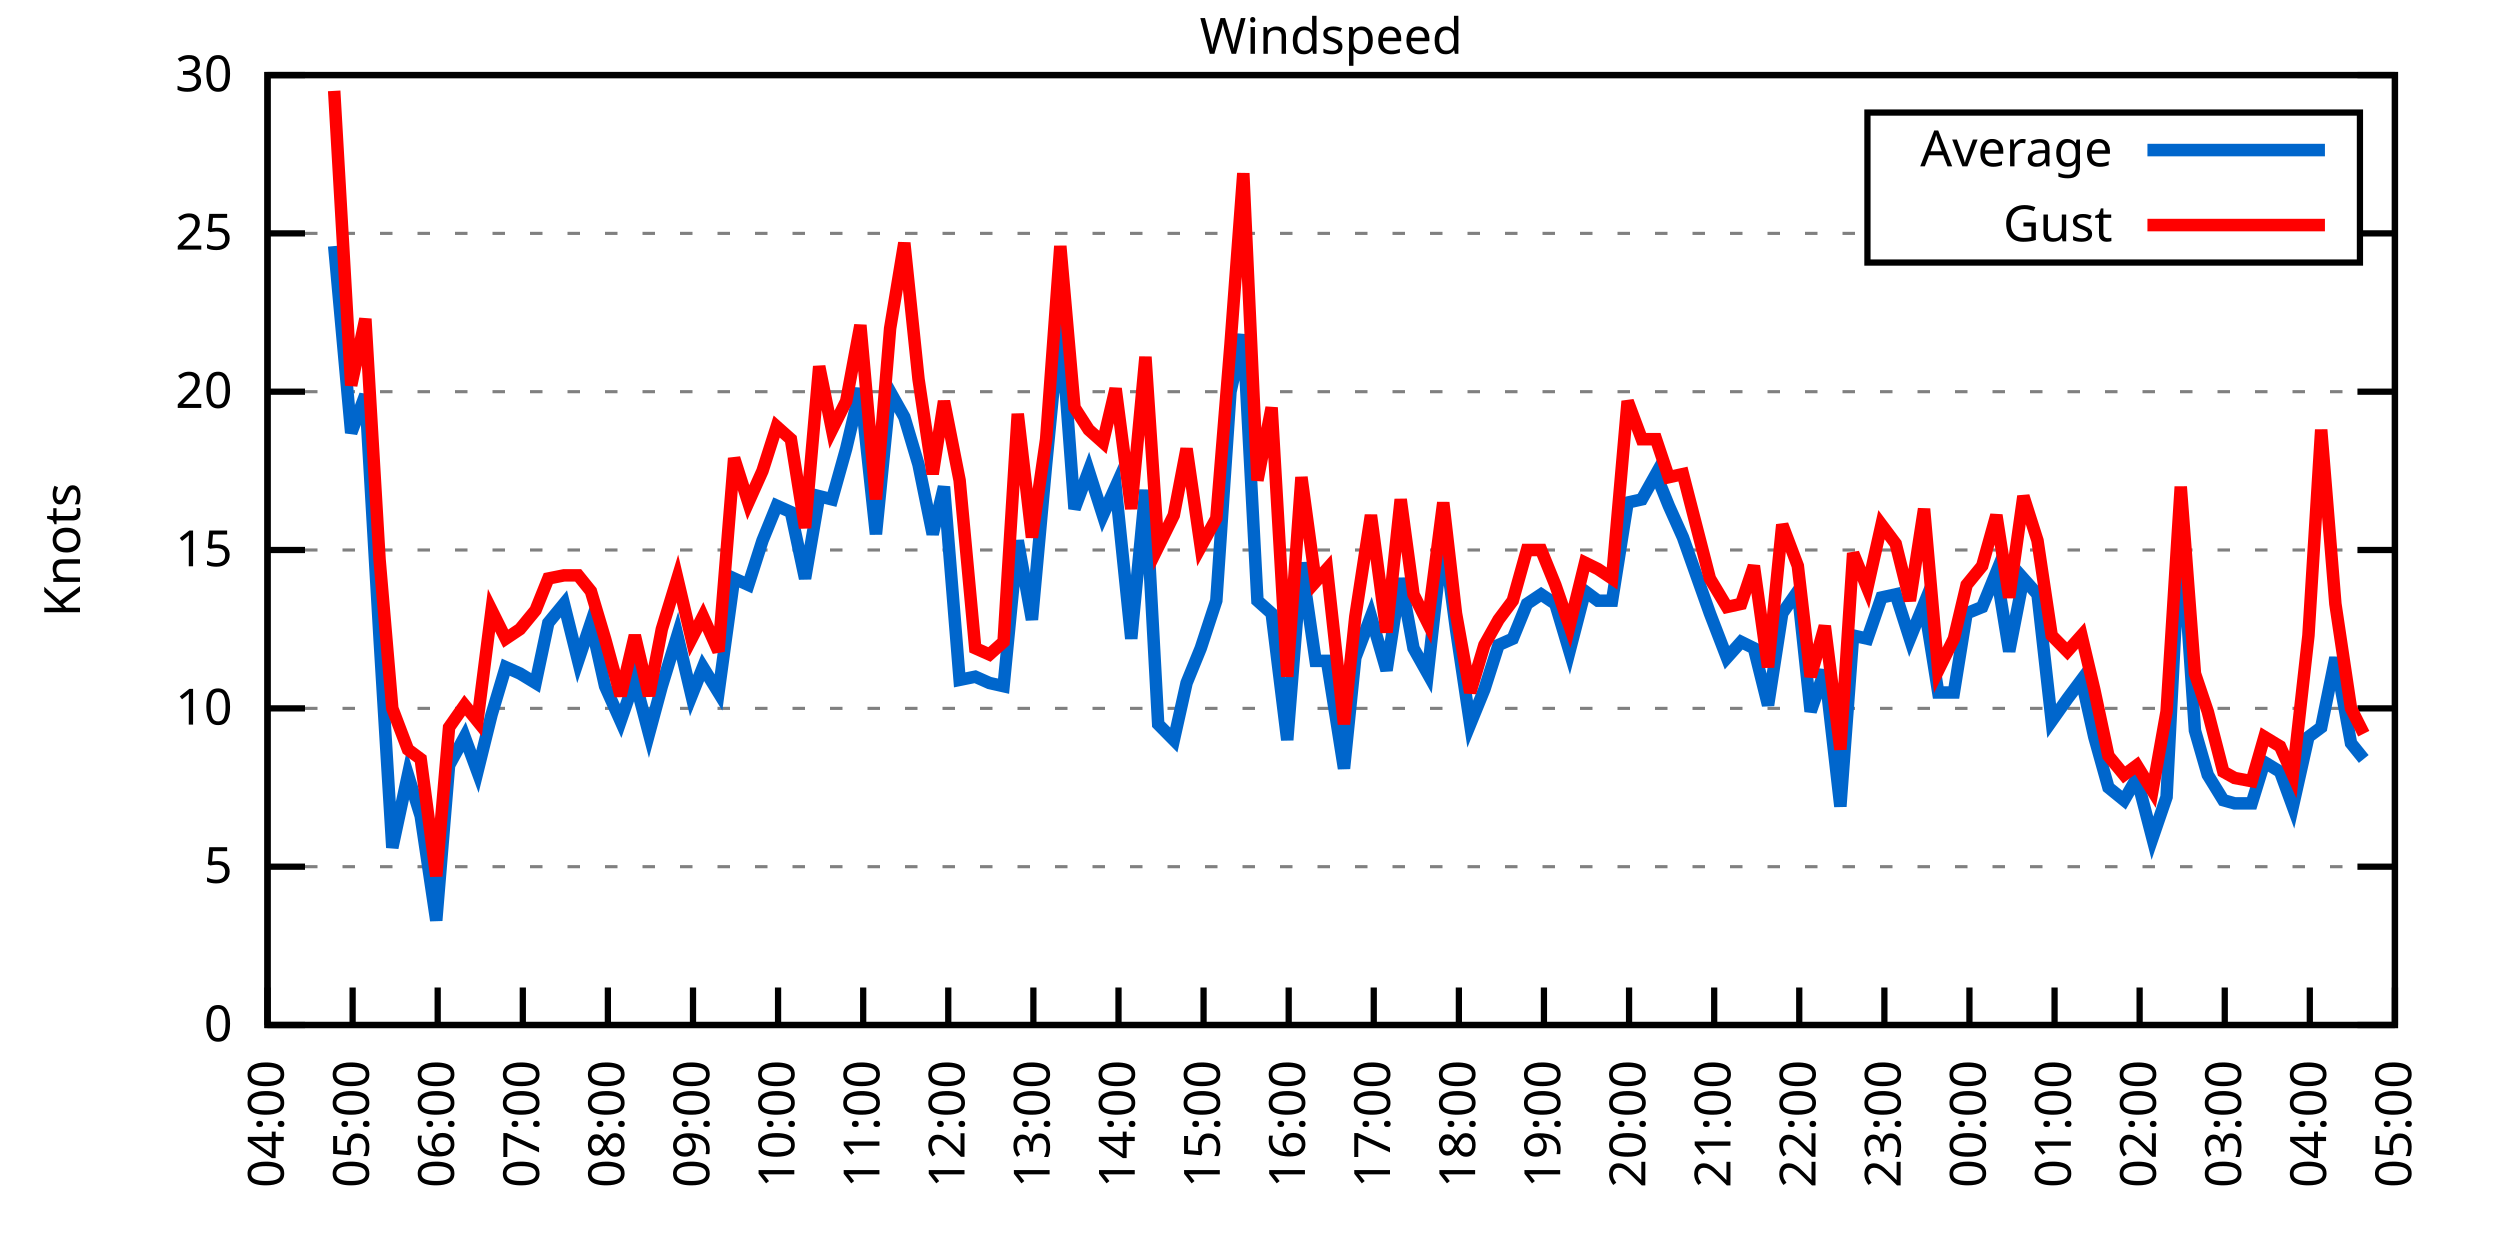
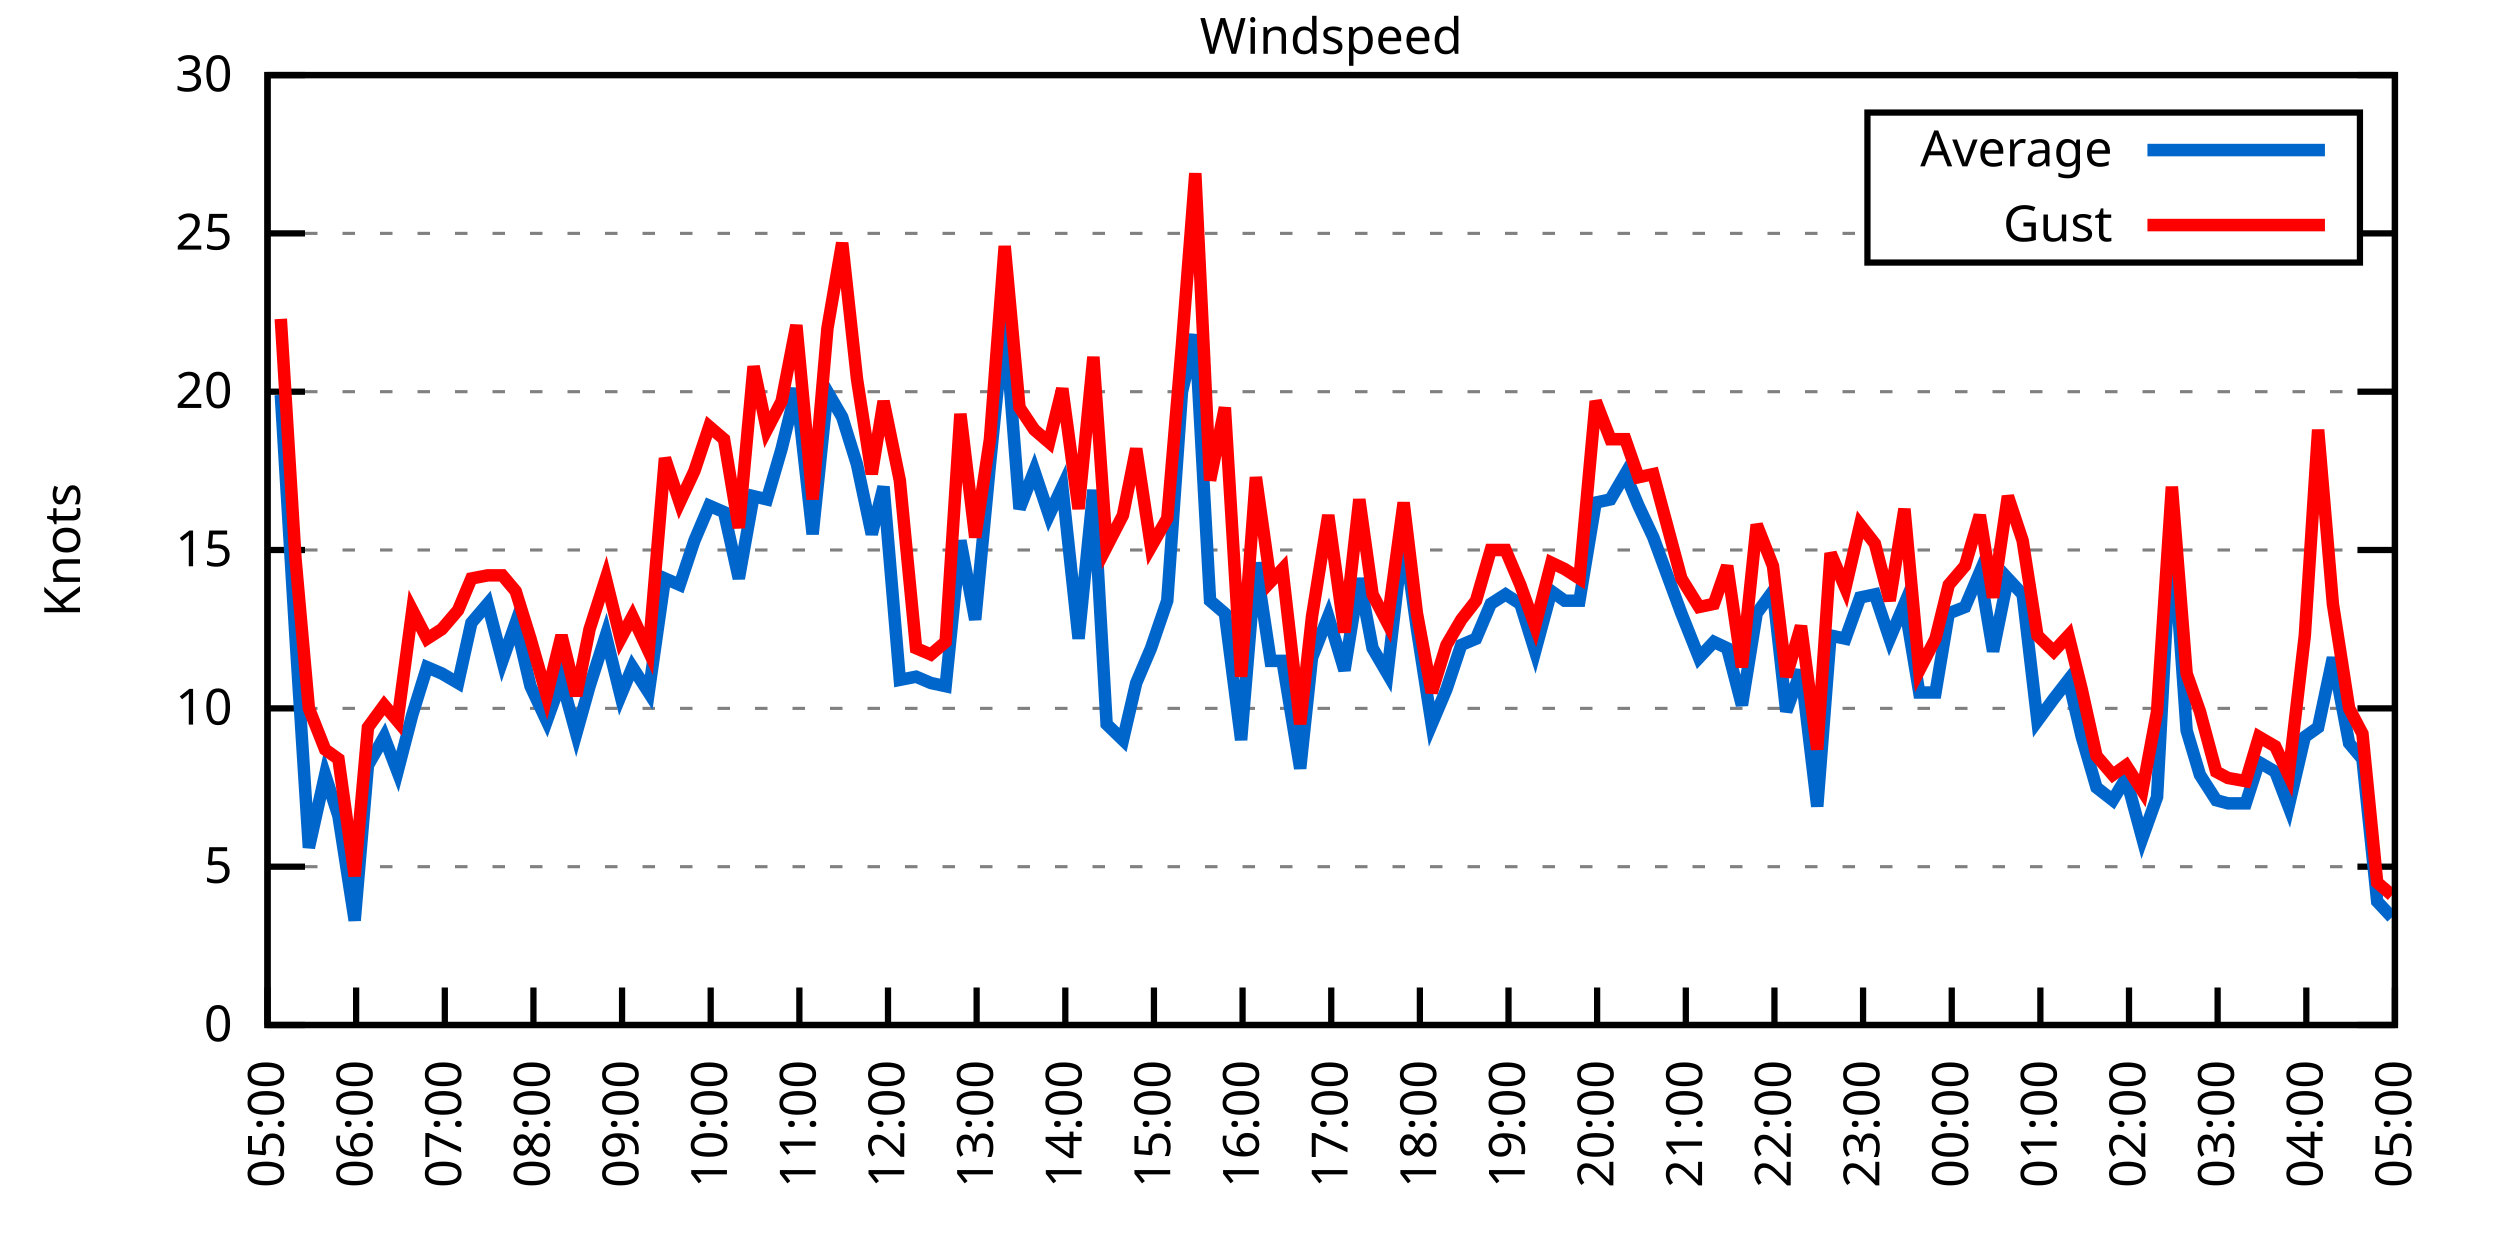
<svg xmlns="http://www.w3.org/2000/svg" xmlns:xlink="http://www.w3.org/1999/xlink" width="400" height="200" viewBox="0 0 400 200">
  <g id="gnuplot_canvas">
    <rect x="0" y="0" width="400" height="200" fill="none" />
    <defs>
      <circle id="gpDot" r="0.5" stroke-width="0.5" stroke="currentColor" />
      <path id="gpPt0" stroke-width="0.333" stroke="currentColor" d="M-1,0 h2 M0,-1 v2" />
      <path id="gpPt1" stroke-width="0.333" stroke="currentColor" d="M-1,-1 L1,1 M1,-1 L-1,1" />
      <path id="gpPt2" stroke-width="0.333" stroke="currentColor" d="M-1,0 L1,0 M0,-1 L0,1 M-1,-1 L1,1 M-1,1 L1,-1" />
      <rect id="gpPt3" stroke-width="0.333" stroke="currentColor" x="-1" y="-1" width="2" height="2" />
      <rect id="gpPt4" stroke-width="0.333" stroke="currentColor" fill="currentColor" x="-1" y="-1" width="2" height="2" />
      <circle id="gpPt5" stroke-width="0.333" stroke="currentColor" cx="0" cy="0" r="1" />
      <use xlink:href="#gpPt5" id="gpPt6" fill="currentColor" stroke="none" />
      <path id="gpPt7" stroke-width="0.333" stroke="currentColor" d="M0,-1.33 L-1.33,0.67 L1.33,0.67 z" />
      <use xlink:href="#gpPt7" id="gpPt8" fill="currentColor" stroke="none" />
      <use xlink:href="#gpPt7" id="gpPt9" stroke="currentColor" transform="rotate(180)" />
      <use xlink:href="#gpPt9" id="gpPt10" fill="currentColor" stroke="none" />
      <use xlink:href="#gpPt3" id="gpPt11" stroke="currentColor" transform="rotate(45)" />
      <use xlink:href="#gpPt11" id="gpPt12" fill="currentColor" stroke="none" />
      <path id="gpPt13" stroke-width="0.333" stroke="currentColor" d="M0,1.330 L1.265,0.411 L0.782,-1.067 L-0.782,-1.076 L-1.265,0.411 z" />
      <use xlink:href="#gpPt13" id="gpPt14" fill="currentColor" stroke="none" />
      <filter id="textbox" filterUnits="objectBoundingBox" x="0" y="0" height="1" width="1">
        <feFlood flood-color="white" flood-opacity="1" result="bgnd" />
        <feComposite in="SourceGraphic" in2="bgnd" operator="atop" />
      </filter>
      <filter id="greybox" filterUnits="objectBoundingBox" x="0" y="0" height="1" width="1">
        <feFlood flood-color="lightgrey" flood-opacity="1" result="grey" />
        <feComposite in="SourceGraphic" in2="grey" operator="atop" />
      </filter>
    </defs>
    <g fill="none" color="white" stroke="currentColor" stroke-width="1.00" stroke-linecap="butt" stroke-linejoin="miter">
</g>
    <g fill="none" color="black" stroke="currentColor" stroke-width="1.00" stroke-linecap="butt" stroke-linejoin="miter">
      <g stroke="none" shape-rendering="crispEdges">
        <polygon fill="rgb(255, 255, 255)" points="42.80,164.00 383.18,164.00 383.18,12.02 42.80,12.02 " />
      </g>
    </g>
    <g fill="none" color="black" stroke="currentColor" stroke-width="1.00" stroke-linecap="butt" stroke-linejoin="miter">
</g>
    <g fill="none" color="black" stroke="black" stroke-width="0.50" stroke-linecap="butt" stroke-linejoin="miter">
</g>
    <g fill="none" color="gray" stroke="currentColor" stroke-width="0.50" stroke-linecap="butt" stroke-linejoin="miter">
      <path stroke="gray" stroke-dasharray="2,4" class="gridline" d="M42.80,164.00 L383.19,164.00  " />
    </g>
    <g fill="none" color="gray" stroke="gray" stroke-width="1.00" stroke-linecap="butt" stroke-linejoin="miter">
</g>
    <g fill="none" color="black" stroke="currentColor" stroke-width="1.00" stroke-linecap="butt" stroke-linejoin="miter">
      <path stroke="black" d="M42.80,164.00 L48.80,164.00 M383.19,164.00 L377.19,164.00  " />
      <g transform="translate(37.20,166.60)" stroke="none" fill="black" font-family="Sans" font-size="8.00" text-anchor="end">
        <text>
          <tspan font-family="Sans"> 0</tspan>
        </text>
      </g>
    </g>
    <g fill="none" color="black" stroke="currentColor" stroke-width="1.00" stroke-linecap="butt" stroke-linejoin="miter">
</g>
    <g fill="none" color="black" stroke="black" stroke-width="0.50" stroke-linecap="butt" stroke-linejoin="miter">
</g>
    <g fill="none" color="gray" stroke="currentColor" stroke-width="0.50" stroke-linecap="butt" stroke-linejoin="miter">
      <path stroke="gray" stroke-dasharray="2,4" class="gridline" d="M42.80,138.67 L383.19,138.67  " />
    </g>
    <g fill="none" color="gray" stroke="gray" stroke-width="1.00" stroke-linecap="butt" stroke-linejoin="miter">
</g>
    <g fill="none" color="black" stroke="currentColor" stroke-width="1.00" stroke-linecap="butt" stroke-linejoin="miter">
      <path stroke="black" d="M42.80,138.67 L48.80,138.67 M383.19,138.67 L377.19,138.67  " />
      <g transform="translate(37.20,141.27)" stroke="none" fill="black" font-family="Sans" font-size="8.00" text-anchor="end">
        <text>
          <tspan font-family="Sans"> 5</tspan>
        </text>
      </g>
    </g>
    <g fill="none" color="black" stroke="currentColor" stroke-width="1.00" stroke-linecap="butt" stroke-linejoin="miter">
</g>
    <g fill="none" color="black" stroke="black" stroke-width="0.50" stroke-linecap="butt" stroke-linejoin="miter">
</g>
    <g fill="none" color="gray" stroke="currentColor" stroke-width="0.50" stroke-linecap="butt" stroke-linejoin="miter">
      <path stroke="gray" stroke-dasharray="2,4" class="gridline" d="M42.80,113.34 L383.19,113.34  " />
    </g>
    <g fill="none" color="gray" stroke="gray" stroke-width="1.00" stroke-linecap="butt" stroke-linejoin="miter">
</g>
    <g fill="none" color="black" stroke="currentColor" stroke-width="1.00" stroke-linecap="butt" stroke-linejoin="miter">
      <path stroke="black" d="M42.80,113.34 L48.80,113.34 M383.19,113.34 L377.19,113.34  " />
      <g transform="translate(37.20,115.94)" stroke="none" fill="black" font-family="Sans" font-size="8.00" text-anchor="end">
        <text>
          <tspan font-family="Sans"> 10</tspan>
        </text>
      </g>
    </g>
    <g fill="none" color="black" stroke="currentColor" stroke-width="1.00" stroke-linecap="butt" stroke-linejoin="miter">
</g>
    <g fill="none" color="black" stroke="black" stroke-width="0.50" stroke-linecap="butt" stroke-linejoin="miter">
</g>
    <g fill="none" color="gray" stroke="currentColor" stroke-width="0.50" stroke-linecap="butt" stroke-linejoin="miter">
      <path stroke="gray" stroke-dasharray="2,4" class="gridline" d="M42.80,88.00 L383.19,88.00  " />
    </g>
    <g fill="none" color="gray" stroke="gray" stroke-width="1.00" stroke-linecap="butt" stroke-linejoin="miter">
</g>
    <g fill="none" color="black" stroke="currentColor" stroke-width="1.00" stroke-linecap="butt" stroke-linejoin="miter">
      <path stroke="black" d="M42.80,88.00 L48.80,88.00 M383.19,88.00 L377.19,88.00  " />
      <g transform="translate(37.20,90.60)" stroke="none" fill="black" font-family="Sans" font-size="8.00" text-anchor="end">
        <text>
          <tspan font-family="Sans"> 15</tspan>
        </text>
      </g>
    </g>
    <g fill="none" color="black" stroke="currentColor" stroke-width="1.00" stroke-linecap="butt" stroke-linejoin="miter">
</g>
    <g fill="none" color="black" stroke="black" stroke-width="0.50" stroke-linecap="butt" stroke-linejoin="miter">
</g>
    <g fill="none" color="gray" stroke="currentColor" stroke-width="0.50" stroke-linecap="butt" stroke-linejoin="miter">
      <path stroke="gray" stroke-dasharray="2,4" class="gridline" d="M42.80,62.67 L383.19,62.67  " />
    </g>
    <g fill="none" color="gray" stroke="gray" stroke-width="1.00" stroke-linecap="butt" stroke-linejoin="miter">
</g>
    <g fill="none" color="black" stroke="currentColor" stroke-width="1.00" stroke-linecap="butt" stroke-linejoin="miter">
      <path stroke="black" d="M42.80,62.67 L48.80,62.67 M383.19,62.67 L377.19,62.67  " />
      <g transform="translate(37.20,65.27)" stroke="none" fill="black" font-family="Sans" font-size="8.00" text-anchor="end">
        <text>
          <tspan font-family="Sans"> 20</tspan>
        </text>
      </g>
    </g>
    <g fill="none" color="black" stroke="currentColor" stroke-width="1.00" stroke-linecap="butt" stroke-linejoin="miter">
</g>
    <g fill="none" color="black" stroke="black" stroke-width="0.50" stroke-linecap="butt" stroke-linejoin="miter">
</g>
    <g fill="none" color="gray" stroke="currentColor" stroke-width="0.50" stroke-linecap="butt" stroke-linejoin="miter">
      <path stroke="gray" stroke-dasharray="2,4" class="gridline" d="M42.80,37.34 L298.79,37.34 M377.59,37.34 L383.19,37.34  " />
    </g>
    <g fill="none" color="gray" stroke="gray" stroke-width="1.00" stroke-linecap="butt" stroke-linejoin="miter">
</g>
    <g fill="none" color="black" stroke="currentColor" stroke-width="1.00" stroke-linecap="butt" stroke-linejoin="miter">
      <path stroke="black" d="M42.80,37.34 L48.80,37.34 M383.19,37.34 L377.19,37.34  " />
      <g transform="translate(37.20,39.94)" stroke="none" fill="black" font-family="Sans" font-size="8.00" text-anchor="end">
        <text>
          <tspan font-family="Sans"> 25</tspan>
        </text>
      </g>
    </g>
    <g fill="none" color="black" stroke="currentColor" stroke-width="1.00" stroke-linecap="butt" stroke-linejoin="miter">
</g>
    <g fill="none" color="black" stroke="black" stroke-width="0.50" stroke-linecap="butt" stroke-linejoin="miter">
</g>
    <g fill="none" color="gray" stroke="currentColor" stroke-width="0.50" stroke-linecap="butt" stroke-linejoin="miter">
      <path stroke="gray" stroke-dasharray="2,4" class="gridline" d="M42.80,12.01 L383.19,12.01  " />
    </g>
    <g fill="none" color="gray" stroke="gray" stroke-width="1.00" stroke-linecap="butt" stroke-linejoin="miter">
</g>
    <g fill="none" color="black" stroke="currentColor" stroke-width="1.00" stroke-linecap="butt" stroke-linejoin="miter">
      <path stroke="black" d="M42.80,12.01 L48.80,12.01 M383.19,12.01 L377.19,12.01  " />
      <g transform="translate(37.20,14.61)" stroke="none" fill="black" font-family="Sans" font-size="8.00" text-anchor="end">
        <text>
          <tspan font-family="Sans"> 30</tspan>
        </text>
      </g>
    </g>
    <g fill="none" color="black" stroke="currentColor" stroke-width="1.00" stroke-linecap="butt" stroke-linejoin="miter">
      <path stroke="black" d="M42.80,164.00 L42.80,158.00  " />
      <g transform="translate(45.40,169.60) rotate(270.00)" stroke="none" fill="black" font-family="Sans" font-size="8.00" text-anchor="end">
        <text>
-           <tspan font-family="Sans">04:00</tspan>
-         </text>
-       </g>
-     </g>
-     <g fill="none" color="black" stroke="currentColor" stroke-width="1.00" stroke-linecap="butt" stroke-linejoin="miter">
-       <path stroke="black" d="M56.42,164.00 L56.42,158.00  " />
-       <g transform="translate(59.02,169.60) rotate(270.00)" stroke="none" fill="black" font-family="Sans" font-size="8.00" text-anchor="end">
-         <text>
          <tspan font-family="Sans">05:00</tspan>
        </text>
      </g>
    </g>
    <g fill="none" color="black" stroke="currentColor" stroke-width="1.00" stroke-linecap="butt" stroke-linejoin="miter">
-       <path stroke="black" d="M70.03,164.00 L70.03,158.00  " />
-       <g transform="translate(72.63,169.60) rotate(270.00)" stroke="none" fill="black" font-family="Sans" font-size="8.00" text-anchor="end">
+       <path stroke="black" d="M56.98,164.00 L56.98,158.00  " />
+       <g transform="translate(59.58,169.60) rotate(270.00)" stroke="none" fill="black" font-family="Sans" font-size="8.00" text-anchor="end">
        <text>
          <tspan font-family="Sans">06:00</tspan>
        </text>
      </g>
    </g>
    <g fill="none" color="black" stroke="currentColor" stroke-width="1.00" stroke-linecap="butt" stroke-linejoin="miter">
-       <path stroke="black" d="M83.65,164.00 L83.65,158.00  " />
-       <g transform="translate(86.25,169.60) rotate(270.00)" stroke="none" fill="black" font-family="Sans" font-size="8.00" text-anchor="end">
+       <path stroke="black" d="M71.17,164.00 L71.17,158.00  " />
+       <g transform="translate(73.77,169.60) rotate(270.00)" stroke="none" fill="black" font-family="Sans" font-size="8.00" text-anchor="end">
        <text>
          <tspan font-family="Sans">07:00</tspan>
        </text>
      </g>
    </g>
    <g fill="none" color="black" stroke="currentColor" stroke-width="1.00" stroke-linecap="butt" stroke-linejoin="miter">
-       <path stroke="black" d="M97.26,164.00 L97.26,158.00  " />
-       <g transform="translate(99.86,169.60) rotate(270.00)" stroke="none" fill="black" font-family="Sans" font-size="8.00" text-anchor="end">
+       <path stroke="black" d="M85.35,164.00 L85.35,158.00  " />
+       <g transform="translate(87.95,169.60) rotate(270.00)" stroke="none" fill="black" font-family="Sans" font-size="8.00" text-anchor="end">
        <text>
          <tspan font-family="Sans">08:00</tspan>
        </text>
      </g>
    </g>
    <g fill="none" color="black" stroke="currentColor" stroke-width="1.00" stroke-linecap="butt" stroke-linejoin="miter">
-       <path stroke="black" d="M110.88,164.00 L110.88,158.00  " />
-       <g transform="translate(113.48,169.60) rotate(270.00)" stroke="none" fill="black" font-family="Sans" font-size="8.00" text-anchor="end">
+       <path stroke="black" d="M99.53,164.00 L99.53,158.00  " />
+       <g transform="translate(102.13,169.60) rotate(270.00)" stroke="none" fill="black" font-family="Sans" font-size="8.00" text-anchor="end">
        <text>
          <tspan font-family="Sans">09:00</tspan>
        </text>
      </g>
    </g>
    <g fill="none" color="black" stroke="currentColor" stroke-width="1.00" stroke-linecap="butt" stroke-linejoin="miter">
-       <path stroke="black" d="M124.49,164.00 L124.49,158.00  " />
-       <g transform="translate(127.09,169.60) rotate(270.00)" stroke="none" fill="black" font-family="Sans" font-size="8.00" text-anchor="end">
+       <path stroke="black" d="M113.71,164.00 L113.71,158.00  " />
+       <g transform="translate(116.31,169.60) rotate(270.00)" stroke="none" fill="black" font-family="Sans" font-size="8.00" text-anchor="end">
        <text>
          <tspan font-family="Sans">10:00</tspan>
        </text>
      </g>
    </g>
    <g fill="none" color="black" stroke="currentColor" stroke-width="1.00" stroke-linecap="butt" stroke-linejoin="miter">
-       <path stroke="black" d="M138.11,164.00 L138.11,158.00  " />
-       <g transform="translate(140.71,169.60) rotate(270.00)" stroke="none" fill="black" font-family="Sans" font-size="8.00" text-anchor="end">
+       <path stroke="black" d="M127.90,164.00 L127.90,158.00  " />
+       <g transform="translate(130.50,169.60) rotate(270.00)" stroke="none" fill="black" font-family="Sans" font-size="8.00" text-anchor="end">
        <text>
          <tspan font-family="Sans">11:00</tspan>
        </text>
      </g>
    </g>
    <g fill="none" color="black" stroke="currentColor" stroke-width="1.00" stroke-linecap="butt" stroke-linejoin="miter">
-       <path stroke="black" d="M151.72,164.00 L151.72,158.00  " />
-       <g transform="translate(154.32,169.60) rotate(270.00)" stroke="none" fill="black" font-family="Sans" font-size="8.00" text-anchor="end">
+       <path stroke="black" d="M142.08,164.00 L142.08,158.00  " />
+       <g transform="translate(144.68,169.60) rotate(270.00)" stroke="none" fill="black" font-family="Sans" font-size="8.00" text-anchor="end">
        <text>
          <tspan font-family="Sans">12:00</tspan>
        </text>
      </g>
    </g>
    <g fill="none" color="black" stroke="currentColor" stroke-width="1.00" stroke-linecap="butt" stroke-linejoin="miter">
-       <path stroke="black" d="M165.34,164.00 L165.34,158.00  " />
-       <g transform="translate(167.94,169.60) rotate(270.00)" stroke="none" fill="black" font-family="Sans" font-size="8.00" text-anchor="end">
+       <path stroke="black" d="M156.26,164.00 L156.26,158.00  " />
+       <g transform="translate(158.86,169.60) rotate(270.00)" stroke="none" fill="black" font-family="Sans" font-size="8.00" text-anchor="end">
        <text>
          <tspan font-family="Sans">13:00</tspan>
        </text>
      </g>
    </g>
    <g fill="none" color="black" stroke="currentColor" stroke-width="1.00" stroke-linecap="butt" stroke-linejoin="miter">
-       <path stroke="black" d="M178.96,164.00 L178.96,158.00  " />
-       <g transform="translate(181.56,169.60) rotate(270.00)" stroke="none" fill="black" font-family="Sans" font-size="8.00" text-anchor="end">
+       <path stroke="black" d="M170.45,164.00 L170.45,158.00  " />
+       <g transform="translate(173.05,169.60) rotate(270.00)" stroke="none" fill="black" font-family="Sans" font-size="8.00" text-anchor="end">
        <text>
          <tspan font-family="Sans">14:00</tspan>
        </text>
      </g>
    </g>
    <g fill="none" color="black" stroke="currentColor" stroke-width="1.00" stroke-linecap="butt" stroke-linejoin="miter">
-       <path stroke="black" d="M192.57,164.00 L192.57,158.00  " />
-       <g transform="translate(195.17,169.60) rotate(270.00)" stroke="none" fill="black" font-family="Sans" font-size="8.00" text-anchor="end">
+       <path stroke="black" d="M184.63,164.00 L184.63,158.00  " />
+       <g transform="translate(187.23,169.60) rotate(270.00)" stroke="none" fill="black" font-family="Sans" font-size="8.00" text-anchor="end">
        <text>
          <tspan font-family="Sans">15:00</tspan>
        </text>
      </g>
    </g>
    <g fill="none" color="black" stroke="currentColor" stroke-width="1.00" stroke-linecap="butt" stroke-linejoin="miter">
-       <path stroke="black" d="M206.19,164.00 L206.19,158.00  " />
-       <g transform="translate(208.79,169.60) rotate(270.00)" stroke="none" fill="black" font-family="Sans" font-size="8.00" text-anchor="end">
+       <path stroke="black" d="M198.81,164.00 L198.81,158.00  " />
+       <g transform="translate(201.41,169.60) rotate(270.00)" stroke="none" fill="black" font-family="Sans" font-size="8.00" text-anchor="end">
        <text>
          <tspan font-family="Sans">16:00</tspan>
        </text>
      </g>
    </g>
    <g fill="none" color="black" stroke="currentColor" stroke-width="1.00" stroke-linecap="butt" stroke-linejoin="miter">
-       <path stroke="black" d="M219.80,164.00 L219.80,158.00  " />
-       <g transform="translate(222.40,169.60) rotate(270.00)" stroke="none" fill="black" font-family="Sans" font-size="8.00" text-anchor="end">
+       <path stroke="black" d="M213.00,164.00 L213.00,158.00  " />
+       <g transform="translate(215.60,169.60) rotate(270.00)" stroke="none" fill="black" font-family="Sans" font-size="8.00" text-anchor="end">
        <text>
          <tspan font-family="Sans">17:00</tspan>
        </text>
      </g>
    </g>
    <g fill="none" color="black" stroke="currentColor" stroke-width="1.00" stroke-linecap="butt" stroke-linejoin="miter">
-       <path stroke="black" d="M233.42,164.00 L233.42,158.00  " />
-       <g transform="translate(236.02,169.60) rotate(270.00)" stroke="none" fill="black" font-family="Sans" font-size="8.00" text-anchor="end">
+       <path stroke="black" d="M227.18,164.00 L227.18,158.00  " />
+       <g transform="translate(229.78,169.60) rotate(270.00)" stroke="none" fill="black" font-family="Sans" font-size="8.00" text-anchor="end">
        <text>
          <tspan font-family="Sans">18:00</tspan>
        </text>
      </g>
    </g>
    <g fill="none" color="black" stroke="currentColor" stroke-width="1.00" stroke-linecap="butt" stroke-linejoin="miter">
-       <path stroke="black" d="M247.03,164.00 L247.03,158.00  " />
-       <g transform="translate(249.63,169.60) rotate(270.00)" stroke="none" fill="black" font-family="Sans" font-size="8.00" text-anchor="end">
+       <path stroke="black" d="M241.36,164.00 L241.36,158.00  " />
+       <g transform="translate(243.96,169.60) rotate(270.00)" stroke="none" fill="black" font-family="Sans" font-size="8.00" text-anchor="end">
        <text>
          <tspan font-family="Sans">19:00</tspan>
        </text>
      </g>
    </g>
    <g fill="none" color="black" stroke="currentColor" stroke-width="1.00" stroke-linecap="butt" stroke-linejoin="miter">
-       <path stroke="black" d="M260.65,164.00 L260.65,158.00  " />
-       <g transform="translate(263.25,169.60) rotate(270.00)" stroke="none" fill="black" font-family="Sans" font-size="8.00" text-anchor="end">
+       <path stroke="black" d="M255.54,164.00 L255.54,158.00  " />
+       <g transform="translate(258.14,169.60) rotate(270.00)" stroke="none" fill="black" font-family="Sans" font-size="8.00" text-anchor="end">
        <text>
          <tspan font-family="Sans">20:00</tspan>
        </text>
      </g>
    </g>
    <g fill="none" color="black" stroke="currentColor" stroke-width="1.00" stroke-linecap="butt" stroke-linejoin="miter">
-       <path stroke="black" d="M274.27,164.00 L274.27,158.00  " />
-       <g transform="translate(276.87,169.60) rotate(270.00)" stroke="none" fill="black" font-family="Sans" font-size="8.00" text-anchor="end">
+       <path stroke="black" d="M269.73,164.00 L269.73,158.00  " />
+       <g transform="translate(272.33,169.60) rotate(270.00)" stroke="none" fill="black" font-family="Sans" font-size="8.00" text-anchor="end">
        <text>
          <tspan font-family="Sans">21:00</tspan>
        </text>
      </g>
    </g>
    <g fill="none" color="black" stroke="currentColor" stroke-width="1.00" stroke-linecap="butt" stroke-linejoin="miter">
-       <path stroke="black" d="M287.88,164.00 L287.88,158.00  " />
-       <g transform="translate(290.48,169.60) rotate(270.00)" stroke="none" fill="black" font-family="Sans" font-size="8.00" text-anchor="end">
+       <path stroke="black" d="M283.91,164.00 L283.91,158.00  " />
+       <g transform="translate(286.51,169.60) rotate(270.00)" stroke="none" fill="black" font-family="Sans" font-size="8.00" text-anchor="end">
        <text>
          <tspan font-family="Sans">22:00</tspan>
        </text>
      </g>
    </g>
    <g fill="none" color="black" stroke="currentColor" stroke-width="1.00" stroke-linecap="butt" stroke-linejoin="miter">
-       <path stroke="black" d="M301.50,164.00 L301.50,158.00  " />
-       <g transform="translate(304.10,169.60) rotate(270.00)" stroke="none" fill="black" font-family="Sans" font-size="8.00" text-anchor="end">
+       <path stroke="black" d="M298.09,164.00 L298.09,158.00  " />
+       <g transform="translate(300.69,169.60) rotate(270.00)" stroke="none" fill="black" font-family="Sans" font-size="8.00" text-anchor="end">
        <text>
          <tspan font-family="Sans">23:00</tspan>
        </text>
      </g>
    </g>
    <g fill="none" color="black" stroke="currentColor" stroke-width="1.00" stroke-linecap="butt" stroke-linejoin="miter">
-       <path stroke="black" d="M315.11,164.00 L315.11,158.00  " />
-       <g transform="translate(317.71,169.60) rotate(270.00)" stroke="none" fill="black" font-family="Sans" font-size="8.00" text-anchor="end">
+       <path stroke="black" d="M312.28,164.00 L312.28,158.00  " />
+       <g transform="translate(314.88,169.60) rotate(270.00)" stroke="none" fill="black" font-family="Sans" font-size="8.00" text-anchor="end">
        <text>
          <tspan font-family="Sans">00:00</tspan>
        </text>
      </g>
    </g>
    <g fill="none" color="black" stroke="currentColor" stroke-width="1.00" stroke-linecap="butt" stroke-linejoin="miter">
-       <path stroke="black" d="M328.73,164.00 L328.73,158.00  " />
-       <g transform="translate(331.33,169.60) rotate(270.00)" stroke="none" fill="black" font-family="Sans" font-size="8.00" text-anchor="end">
+       <path stroke="black" d="M326.46,164.00 L326.46,158.00  " />
+       <g transform="translate(329.06,169.60) rotate(270.00)" stroke="none" fill="black" font-family="Sans" font-size="8.00" text-anchor="end">
        <text>
          <tspan font-family="Sans">01:00</tspan>
        </text>
      </g>
    </g>
    <g fill="none" color="black" stroke="currentColor" stroke-width="1.00" stroke-linecap="butt" stroke-linejoin="miter">
-       <path stroke="black" d="M342.34,164.00 L342.34,158.00  " />
-       <g transform="translate(344.94,169.60) rotate(270.00)" stroke="none" fill="black" font-family="Sans" font-size="8.00" text-anchor="end">
+       <path stroke="black" d="M340.64,164.00 L340.64,158.00  " />
+       <g transform="translate(343.24,169.60) rotate(270.00)" stroke="none" fill="black" font-family="Sans" font-size="8.00" text-anchor="end">
        <text>
          <tspan font-family="Sans">02:00</tspan>
        </text>
      </g>
    </g>
    <g fill="none" color="black" stroke="currentColor" stroke-width="1.00" stroke-linecap="butt" stroke-linejoin="miter">
-       <path stroke="black" d="M355.96,164.00 L355.96,158.00  " />
-       <g transform="translate(358.56,169.60) rotate(270.00)" stroke="none" fill="black" font-family="Sans" font-size="8.00" text-anchor="end">
+       <path stroke="black" d="M354.82,164.00 L354.82,158.00  " />
+       <g transform="translate(357.42,169.60) rotate(270.00)" stroke="none" fill="black" font-family="Sans" font-size="8.00" text-anchor="end">
        <text>
          <tspan font-family="Sans">03:00</tspan>
        </text>
      </g>
    </g>
    <g fill="none" color="black" stroke="currentColor" stroke-width="1.00" stroke-linecap="butt" stroke-linejoin="miter">
-       <path stroke="black" d="M369.57,164.00 L369.57,158.00  " />
-       <g transform="translate(372.17,169.60) rotate(270.00)" stroke="none" fill="black" font-family="Sans" font-size="8.00" text-anchor="end">
+       <path stroke="black" d="M369.01,164.00 L369.01,158.00  " />
+       <g transform="translate(371.61,169.60) rotate(270.00)" stroke="none" fill="black" font-family="Sans" font-size="8.00" text-anchor="end">
        <text>
          <tspan font-family="Sans">04:00</tspan>
        </text>
      </g>
    </g>
    <g fill="none" color="black" stroke="currentColor" stroke-width="1.00" stroke-linecap="butt" stroke-linejoin="miter">
      <path stroke="black" d="M383.19,164.00 L383.19,158.00  " />
      <g transform="translate(385.79,169.60) rotate(270.00)" stroke="none" fill="black" font-family="Sans" font-size="8.00" text-anchor="end">
        <text>
          <tspan font-family="Sans">05:00</tspan>
        </text>
      </g>
    </g>
    <g fill="none" color="black" stroke="currentColor" stroke-width="1.00" stroke-linecap="butt" stroke-linejoin="miter">
</g>
    <g fill="none" color="black" stroke="currentColor" stroke-width="1.00" stroke-linecap="butt" stroke-linejoin="miter">
      <path stroke="black" d="M42.80,12.01 L42.80,164.00 L383.19,164.00 L383.19,12.01 L42.80,12.01 Z  " />
    </g>
    <g fill="none" color="black" stroke="currentColor" stroke-width="1.00" stroke-linecap="butt" stroke-linejoin="miter">
</g>
    <g fill="none" color="black" stroke="currentColor" stroke-width="1.00" stroke-linecap="butt" stroke-linejoin="miter">
      <path stroke="black" d="M298.79,42.01 L298.79,18.01 L377.59,18.01 L377.59,42.01 L298.79,42.01 Z  " />
    </g>
    <g id="Windspeed_plot_1">
      <g fill="none" color="white" stroke="black" stroke-width="2.00" stroke-linecap="butt" stroke-linejoin="miter">
</g>
      <g fill="none" color="black" stroke="currentColor" stroke-width="2.00" stroke-linecap="butt" stroke-linejoin="miter">
        <g transform="translate(337.99,26.61)" stroke="none" fill="black" font-family="Sans" font-size="8.00" text-anchor="end">
          <text>
            <tspan font-family="Sans">Average</tspan>
          </text>
        </g>
      </g>
      <g fill="none" color="black" stroke="currentColor" stroke-width="2.00" stroke-linecap="butt" stroke-linejoin="miter">
-         <path stroke="rgb(  0, 102, 204)" d="M343.59,24.01 L371.99,24.01 M53.47,39.37 L56.19,69.26 L58.46,63.18 L60.73,102.19 L62.77,135.63 L65.27,123.98   L67.31,130.56 L69.80,147.28 L71.85,122.46 L74.34,117.90 L76.39,123.47 L78.65,114.35 L80.92,106.75 L83.19,107.76   L85.69,109.28 L87.73,99.66 L90.23,96.62 L92.50,105.74 L94.54,99.66 L96.81,109.79 L99.30,115.36 L101.57,108.78   L103.84,117.39 L105.89,109.79 L108.38,101.68 L110.65,111.31 L112.47,106.75 L114.96,110.80 L117.46,92.56 L119.73,93.58   L122.00,86.49 L124.27,80.91 L126.54,81.93 L128.81,92.56 L131.07,79.39 L133.12,79.90 L135.39,71.79 L137.66,62.17   L140.15,85.47 L142.42,62.67 L144.69,66.73 L146.96,74.33 L149.23,85.47 L151.04,77.87 L153.54,108.78 L156.04,108.27   L158.31,109.28 L160.57,109.79 L162.84,86.49 L165.11,99.15 L167.38,74.33 L169.65,51.02 L171.92,81.42 L174.19,75.34   L176.46,82.43 L178.50,77.87 L181.00,102.19 L183.27,78.38 L185.31,115.87 L187.81,118.40 L189.85,109.28 L192.12,103.71   L194.61,96.11 L196.88,62.67 L198.93,53.55 L201.19,96.11 L203.46,98.14 L205.96,118.40 L208.23,90.03 L210.50,105.74   L212.31,105.74 L215.04,122.96 L216.85,105.23 L219.35,98.64 L221.85,107.26 L224.11,92.56 L226.16,103.71 L228.43,107.76   L230.92,85.47 L232.96,100.67 L235.23,115.87 L237.50,110.30 L239.77,103.20 L242.04,102.19 L244.31,96.62 L246.58,95.10   L248.85,96.62 L251.12,104.22 L253.61,94.59 L255.66,96.11 L257.93,96.11 L260.42,80.41 L262.69,79.90 L264.96,75.85   L267.00,80.91 L269.27,85.98 L273.58,98.14 L276.31,105.23 L278.58,102.70 L280.62,103.71 L282.89,112.83 L285.16,98.14   L287.65,94.59 L289.70,113.84 L291.97,107.26 L294.46,129.04 L296.50,101.68 L298.77,102.19 L301.04,95.60 L303.31,95.10   L305.58,102.19 L307.85,96.62 L310.12,110.80 L312.62,110.80 L314.66,98.14 L317.15,97.12 L319.42,91.55 L321.47,104.22   L323.74,92.56 L326.00,95.10 L328.27,115.36 L330.77,111.82 L333.04,108.78 L335.08,117.90 L337.35,126.00 L339.85,128.03   L341.89,124.48 L344.39,134.11 L346.65,127.52 L348.92,83.45 L351.19,116.88 L353.24,123.98 L355.73,128.03 L357.55,128.54   L360.27,128.54 L362.31,121.95 L364.81,123.47 L366.85,129.04 L369.35,117.90 L371.39,116.38 L373.66,105.23 L376.16,118.91   L378.20,121.44  " />
+         <path stroke="rgb(  0, 102, 204)" d="M343.59,24.01 L371.99,24.01 M44.93,63.18 L47.29,102.19 L49.42,135.63 L52.02,123.98 L54.15,130.56 L56.75,147.28   L58.87,122.46 L61.47,117.90 L63.60,123.47 L65.97,114.35 L68.33,106.75 L70.69,107.76 L73.29,109.28 L75.42,99.66   L78.02,96.62 L80.38,105.74 L82.51,99.66 L84.88,109.79 L87.48,115.36 L89.84,108.78 L92.20,117.39 L94.33,109.79   L96.93,101.68 L99.30,111.31 L101.19,106.75 L103.79,110.80 L106.39,92.56 L108.75,93.58 L111.11,86.49 L113.48,80.91   L115.84,81.93 L118.21,92.56 L120.57,79.39 L122.70,79.90 L125.06,71.79 L127.42,62.17 L130.02,85.47 L132.39,62.67   L134.75,66.73 L137.12,74.33 L139.48,85.47 L141.37,77.87 L143.97,108.78 L146.57,108.27 L148.94,109.28 L151.30,109.79   L153.66,86.49 L156.03,99.15 L158.39,74.33 L160.75,51.02 L163.12,81.42 L165.48,75.34 L167.85,82.43 L169.97,77.87   L172.57,102.19 L174.94,78.38 L177.06,115.87 L179.67,118.40 L181.79,109.28 L184.16,103.71 L186.76,96.11 L189.12,62.67   L191.25,53.55 L193.61,96.11 L195.98,98.14 L198.58,118.40 L200.94,90.03 L203.30,105.74 L205.19,105.74 L208.03,122.96   L209.92,105.23 L212.52,98.64 L215.12,107.26 L217.49,92.56 L219.61,103.71 L221.98,107.76 L224.58,85.47 L226.71,100.67   L229.07,115.87 L231.43,110.30 L233.80,103.20 L236.16,102.19 L238.52,96.62 L240.89,95.10 L243.25,96.62 L245.62,104.22   L248.22,94.59 L250.34,96.11 L252.71,96.11 L255.31,80.41 L257.67,79.90 L260.04,75.85 L262.16,80.91 L264.53,85.98   L269.02,98.14 L271.85,105.23 L274.22,102.70 L276.35,103.71 L278.71,112.83 L281.07,98.14 L283.67,94.59 L285.80,113.84   L288.16,107.26 L290.76,129.04 L292.89,101.68 L295.26,102.19 L297.62,95.60 L299.98,95.10 L302.35,102.19 L304.71,96.62   L307.08,110.80 L309.68,110.80 L311.80,98.14 L314.40,97.12 L316.77,91.55 L318.89,104.22 L321.26,92.56 L323.62,95.10   L325.99,115.36 L328.59,111.82 L330.95,108.78 L333.08,117.90 L335.44,126.00 L338.04,128.03 L340.17,124.48 L342.77,134.11   L345.13,127.52 L347.50,83.45 L349.86,116.88 L351.99,123.98 L354.59,128.03 L356.48,128.54 L359.32,128.54 L361.44,121.95   L364.04,123.47 L366.17,129.04 L368.77,117.90 L370.90,116.38 L373.26,105.23 L375.86,118.91 L377.99,121.44 L380.35,144.24   L382.72,146.77  " />
      </g>
    </g>
    <g id="Windspeed_plot_2">
      <g fill="none" color="black" stroke="currentColor" stroke-width="2.00" stroke-linecap="butt" stroke-linejoin="miter">
        <g transform="translate(337.99,38.61)" stroke="none" fill="black" font-family="Sans" font-size="8.00" text-anchor="end">
          <text>
            <tspan font-family="Sans">Gust</tspan>
          </text>
        </g>
      </g>
      <g fill="none" color="black" stroke="currentColor" stroke-width="2.00" stroke-linecap="butt" stroke-linejoin="miter">
-         <path stroke="rgb(255,   0,   0)" d="M343.59,36.01 L371.99,36.01 M53.47,14.54 L56.19,61.66 L58.46,51.02 L60.73,89.52 L62.77,113.34 L65.27,119.92   L67.31,121.44 L69.80,140.19 L71.85,116.38 L74.34,112.83 L76.39,115.36 L78.65,97.63 L80.92,102.19 L83.19,100.67   L85.69,97.63 L87.73,92.56 L90.23,92.06 L92.50,92.06 L94.54,94.59 L96.81,102.19 L99.30,111.31 L101.57,101.68   L103.84,111.31 L105.89,100.67 L108.38,92.56 L110.65,102.19 L112.47,98.64 L114.96,104.22 L117.46,73.31 L119.73,80.41   L122.00,75.34 L124.27,68.25 L126.54,70.27 L128.81,84.46 L131.07,58.62 L133.12,68.75 L135.39,64.19 L137.66,52.03   L140.15,79.90 L142.42,52.54 L144.69,38.86 L146.96,60.65 L149.23,75.85 L151.04,64.19 L153.54,76.86 L156.04,103.71   L158.31,104.72 L160.57,102.70 L162.84,66.22 L165.11,85.98 L167.38,70.27 L169.65,39.37 L171.92,65.21 L174.19,68.75   L176.46,70.78 L178.50,62.17 L181.00,81.42 L183.27,57.10 L185.31,87.50 L187.81,82.43 L189.85,71.79 L192.12,87.50   L194.61,82.94 L196.88,55.07 L198.93,27.72 L201.19,76.86 L203.46,65.21 L205.96,108.27 L208.23,76.35 L210.50,93.07   L212.31,91.04 L215.04,115.87 L216.85,98.64 L219.35,82.43 L221.85,101.18 L224.11,79.90 L226.16,95.10 L228.43,99.66   L230.92,80.41 L232.96,98.14 L235.23,110.80 L237.50,103.20 L239.77,99.15 L242.04,96.11 L244.31,88.00 L246.58,88.00   L248.85,93.58 L251.12,100.16 L253.61,90.03 L255.66,91.04 L257.93,92.56 L260.42,64.19 L262.69,70.27 L264.96,70.27   L267.00,76.35 L269.27,75.85 L273.58,92.56 L276.31,97.12 L278.58,96.62 L280.62,90.54 L282.89,106.75 L285.16,83.95   L287.65,90.54 L289.70,108.27 L291.97,100.16 L294.46,119.92 L296.50,88.51 L298.77,94.08 L301.04,83.95 L303.31,86.99   L305.58,96.11 L307.85,81.42 L310.12,107.26 L312.62,102.19 L314.66,93.58 L317.15,90.54 L319.42,82.43 L321.47,95.60   L323.74,79.39 L326.00,86.49 L328.27,101.68 L330.77,104.22 L333.04,101.68 L335.08,110.30 L337.35,120.94 L339.85,123.98   L341.89,122.46 L344.39,126.51 L346.65,113.84 L348.92,77.87 L351.19,107.76 L353.24,113.84 L355.73,123.47 L357.55,124.48   L360.27,124.99 L362.31,117.90 L364.81,119.42 L366.85,123.98 L369.35,101.68 L371.39,68.75 L373.66,96.62 L376.16,113.34   L378.20,117.39  " />
+         <path stroke="rgb(255,   0,   0)" d="M343.59,36.01 L371.99,36.01 M44.93,51.02 L47.29,89.52 L49.42,113.34 L52.02,119.92 L54.15,121.44 L56.75,140.19   L58.87,116.38 L61.47,112.83 L63.60,115.36 L65.97,97.63 L68.33,102.19 L70.69,100.67 L73.29,97.63 L75.42,92.56   L78.02,92.06 L80.38,92.06 L82.51,94.59 L84.88,102.19 L87.48,111.31 L89.84,101.68 L92.20,111.31 L94.33,100.67   L96.93,92.56 L99.30,102.19 L101.19,98.64 L103.79,104.22 L106.39,73.31 L108.75,80.41 L111.11,75.34 L113.48,68.25   L115.84,70.27 L118.21,84.46 L120.57,58.62 L122.70,68.75 L125.06,64.19 L127.42,52.03 L130.02,79.90 L132.39,52.54   L134.75,38.86 L137.12,60.65 L139.48,75.85 L141.37,64.19 L143.97,76.86 L146.57,103.71 L148.94,104.72 L151.30,102.70   L153.66,66.22 L156.03,85.98 L158.39,70.27 L160.75,39.37 L163.12,65.21 L165.48,68.75 L167.85,70.78 L169.97,62.17   L172.57,81.42 L174.94,57.10 L177.06,87.50 L179.67,82.43 L181.79,71.79 L184.16,87.50 L186.76,82.94 L189.12,55.07   L191.25,27.72 L193.61,76.86 L195.98,65.21 L198.58,108.27 L200.94,76.35 L203.30,93.07 L205.19,91.04 L208.03,115.87   L209.92,98.64 L212.52,82.43 L215.12,101.18 L217.49,79.90 L219.61,95.10 L221.98,99.66 L224.58,80.41 L226.71,98.14   L229.07,110.80 L231.43,103.20 L233.80,99.15 L236.16,96.11 L238.52,88.00 L240.89,88.00 L243.25,93.58 L245.62,100.16   L248.22,90.03 L250.34,91.04 L252.71,92.56 L255.31,64.19 L257.67,70.27 L260.04,70.27 L262.16,76.35 L264.53,75.85   L269.02,92.56 L271.85,97.12 L274.22,96.62 L276.35,90.54 L278.71,106.75 L281.07,83.95 L283.67,90.54 L285.80,108.27   L288.16,100.16 L290.76,119.92 L292.89,88.51 L295.26,94.08 L297.62,83.95 L299.98,86.99 L302.35,96.11 L304.71,81.42   L307.08,107.26 L309.68,102.19 L311.80,93.58 L314.40,90.54 L316.77,82.43 L318.89,95.60 L321.26,79.39 L323.62,86.49   L325.99,101.68 L328.59,104.22 L330.95,101.68 L333.08,110.30 L335.44,120.94 L338.04,123.98 L340.17,122.46 L342.77,126.51   L345.13,113.84 L347.50,77.87 L349.86,107.76 L351.99,113.84 L354.59,123.47 L356.48,124.48 L359.32,124.99 L361.44,117.90   L364.04,119.42 L366.17,123.98 L368.77,101.68 L370.90,68.75 L373.26,96.62 L375.86,113.34 L377.99,117.39 L380.35,141.20   L382.72,143.23  " />
      </g>
    </g>
    <g fill="none" color="black" stroke="currentColor" stroke-width="2.00" stroke-linecap="butt" stroke-linejoin="miter">
</g>
    <g fill="none" color="black" stroke="black" stroke-width="1.00" stroke-linecap="butt" stroke-linejoin="miter">
</g>
    <g fill="none" color="black" stroke="currentColor" stroke-width="1.00" stroke-linecap="butt" stroke-linejoin="miter">
      <path stroke="black" d="M42.80,12.01 L42.80,164.00 L383.19,164.00 L383.19,12.01 L42.80,12.01 Z  " />
      <g transform="translate(12.80,88.01) rotate(270.00)" stroke="none" fill="black" font-family="Sans" font-size="8.00" text-anchor="middle">
        <text>
          <tspan font-family="Sans">Knots</tspan>
        </text>
      </g>
    </g>
    <g fill="none" color="black" stroke="currentColor" stroke-width="1.00" stroke-linecap="butt" stroke-linejoin="miter">
</g>
    <g fill="none" color="black" stroke="currentColor" stroke-width="1.00" stroke-linecap="butt" stroke-linejoin="miter">
      <g transform="translate(212.99,8.61)" stroke="none" fill="black" font-family="Sans" font-size="8.00" text-anchor="middle">
        <text>
          <tspan font-family="Sans">Windspeed</tspan>
        </text>
      </g>
    </g>
    <g fill="none" color="black" stroke="currentColor" stroke-width="1.00" stroke-linecap="butt" stroke-linejoin="miter">
</g>
  </g>
</svg>
